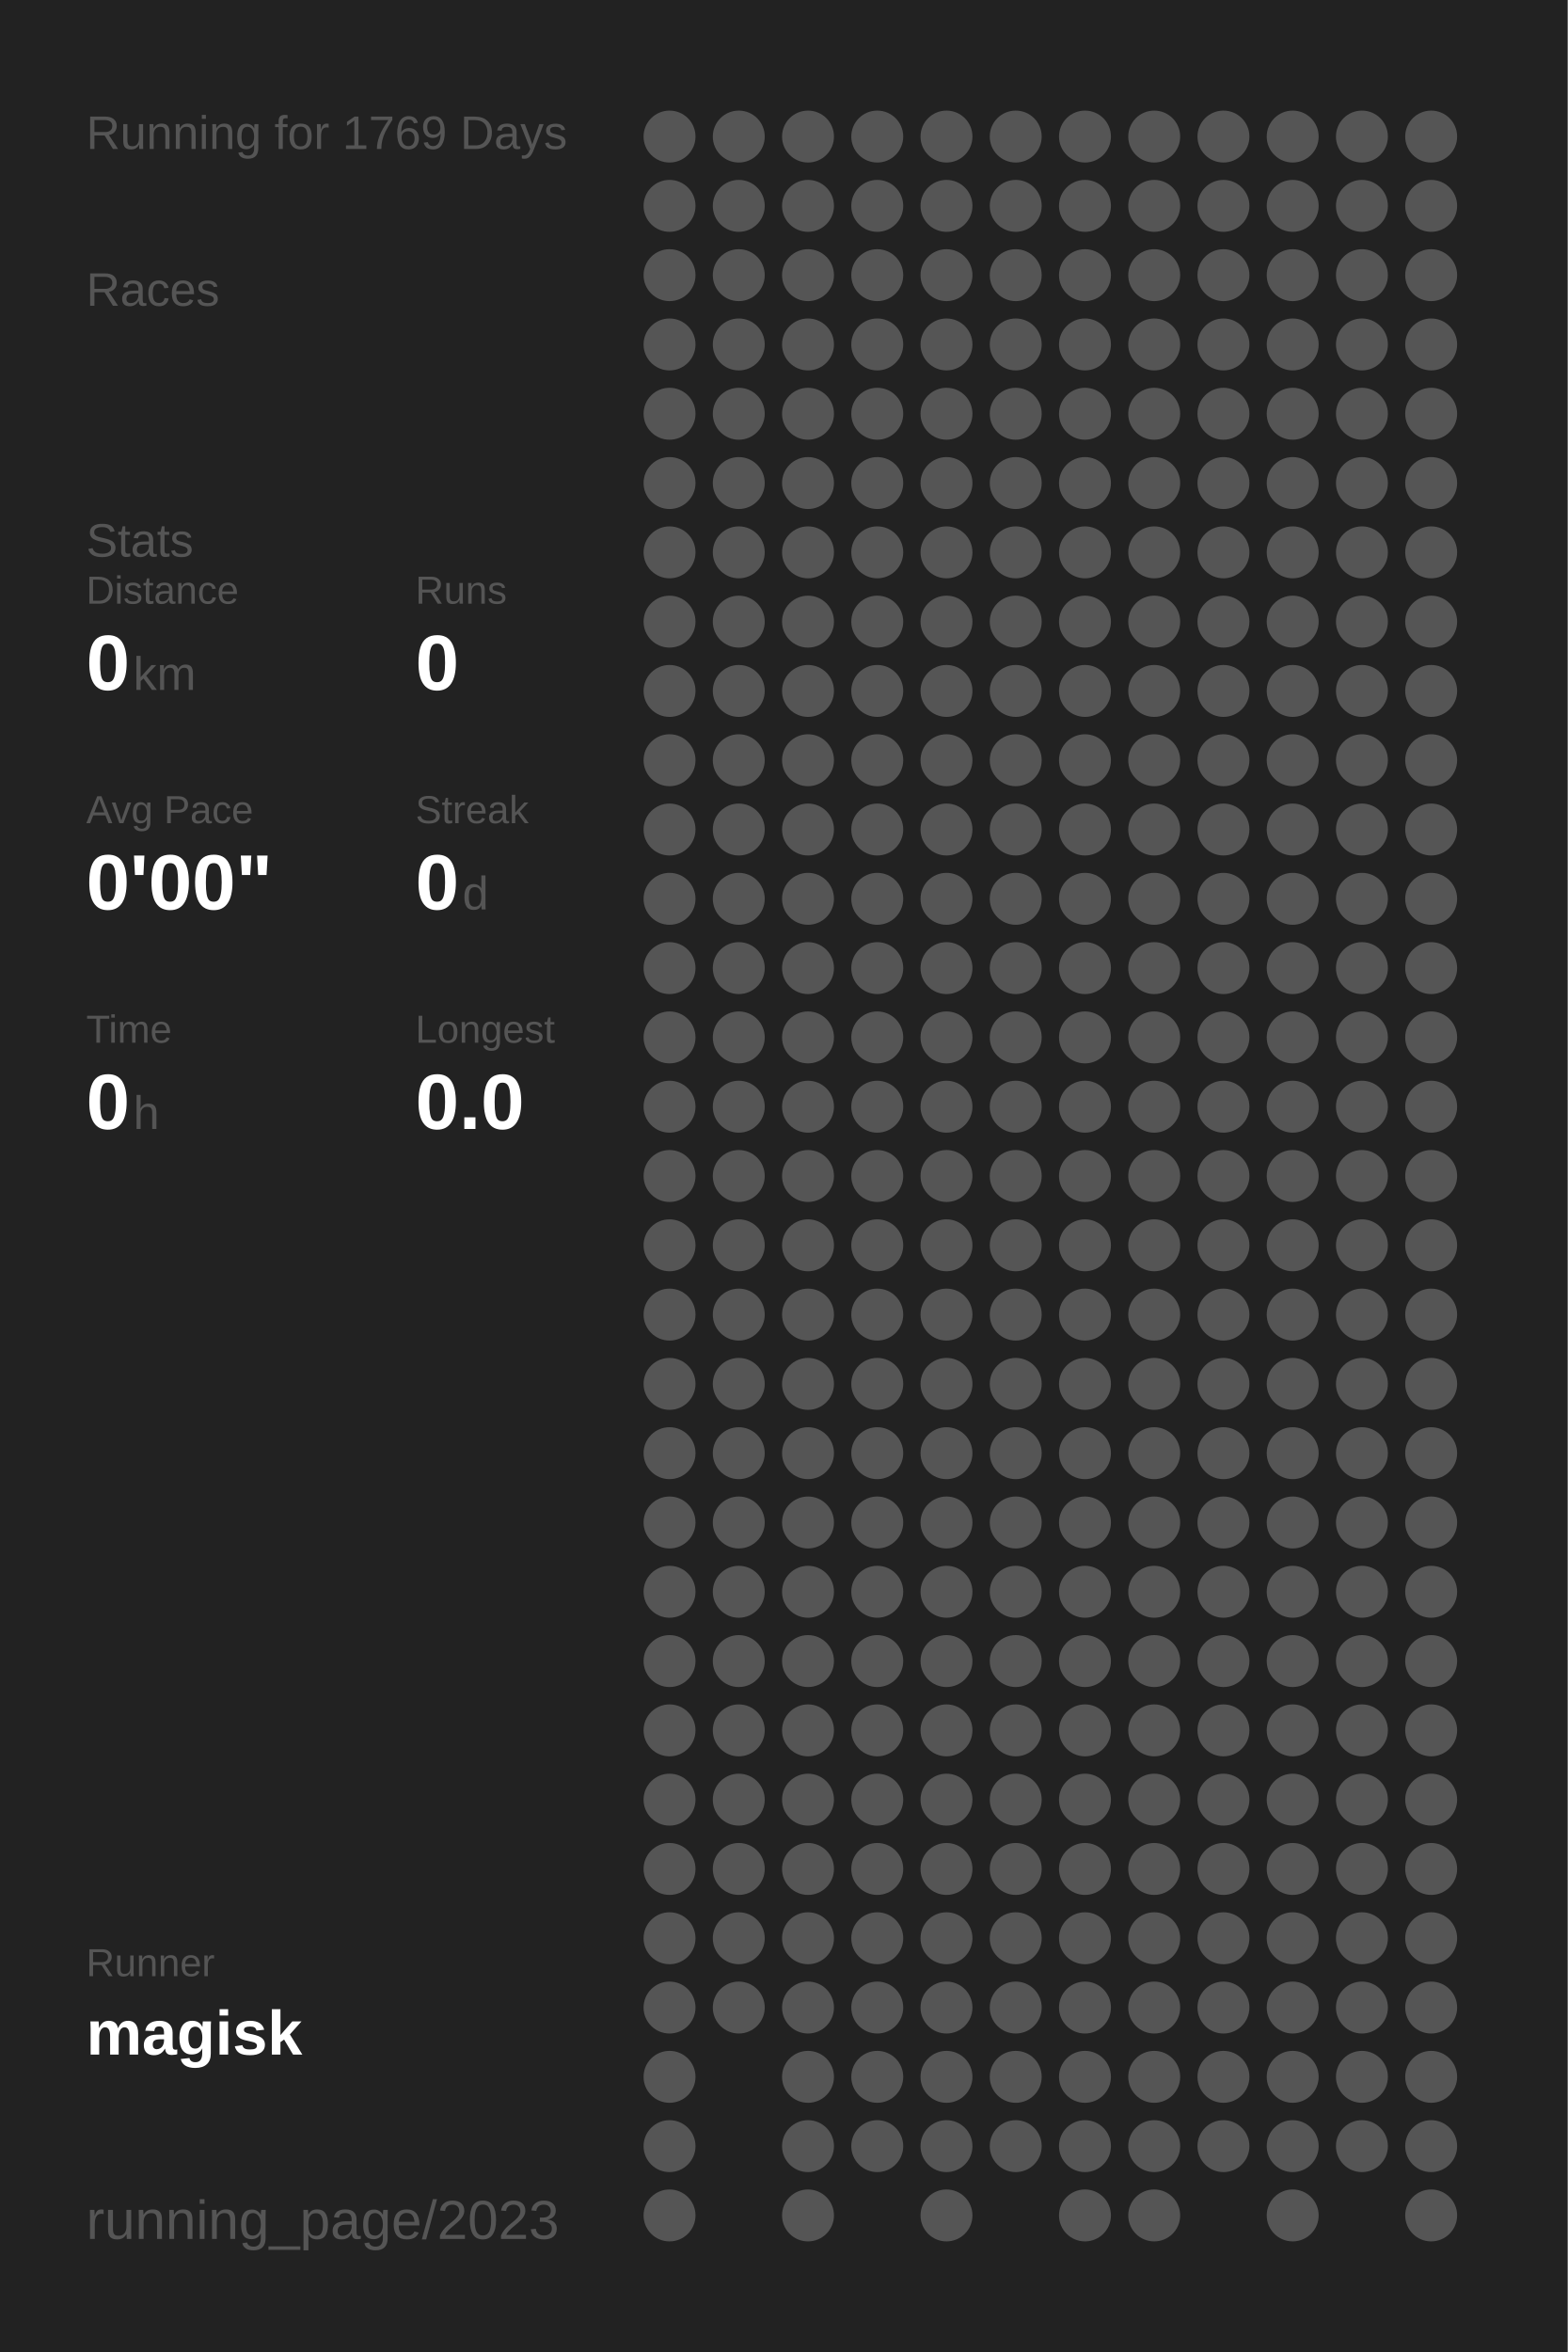
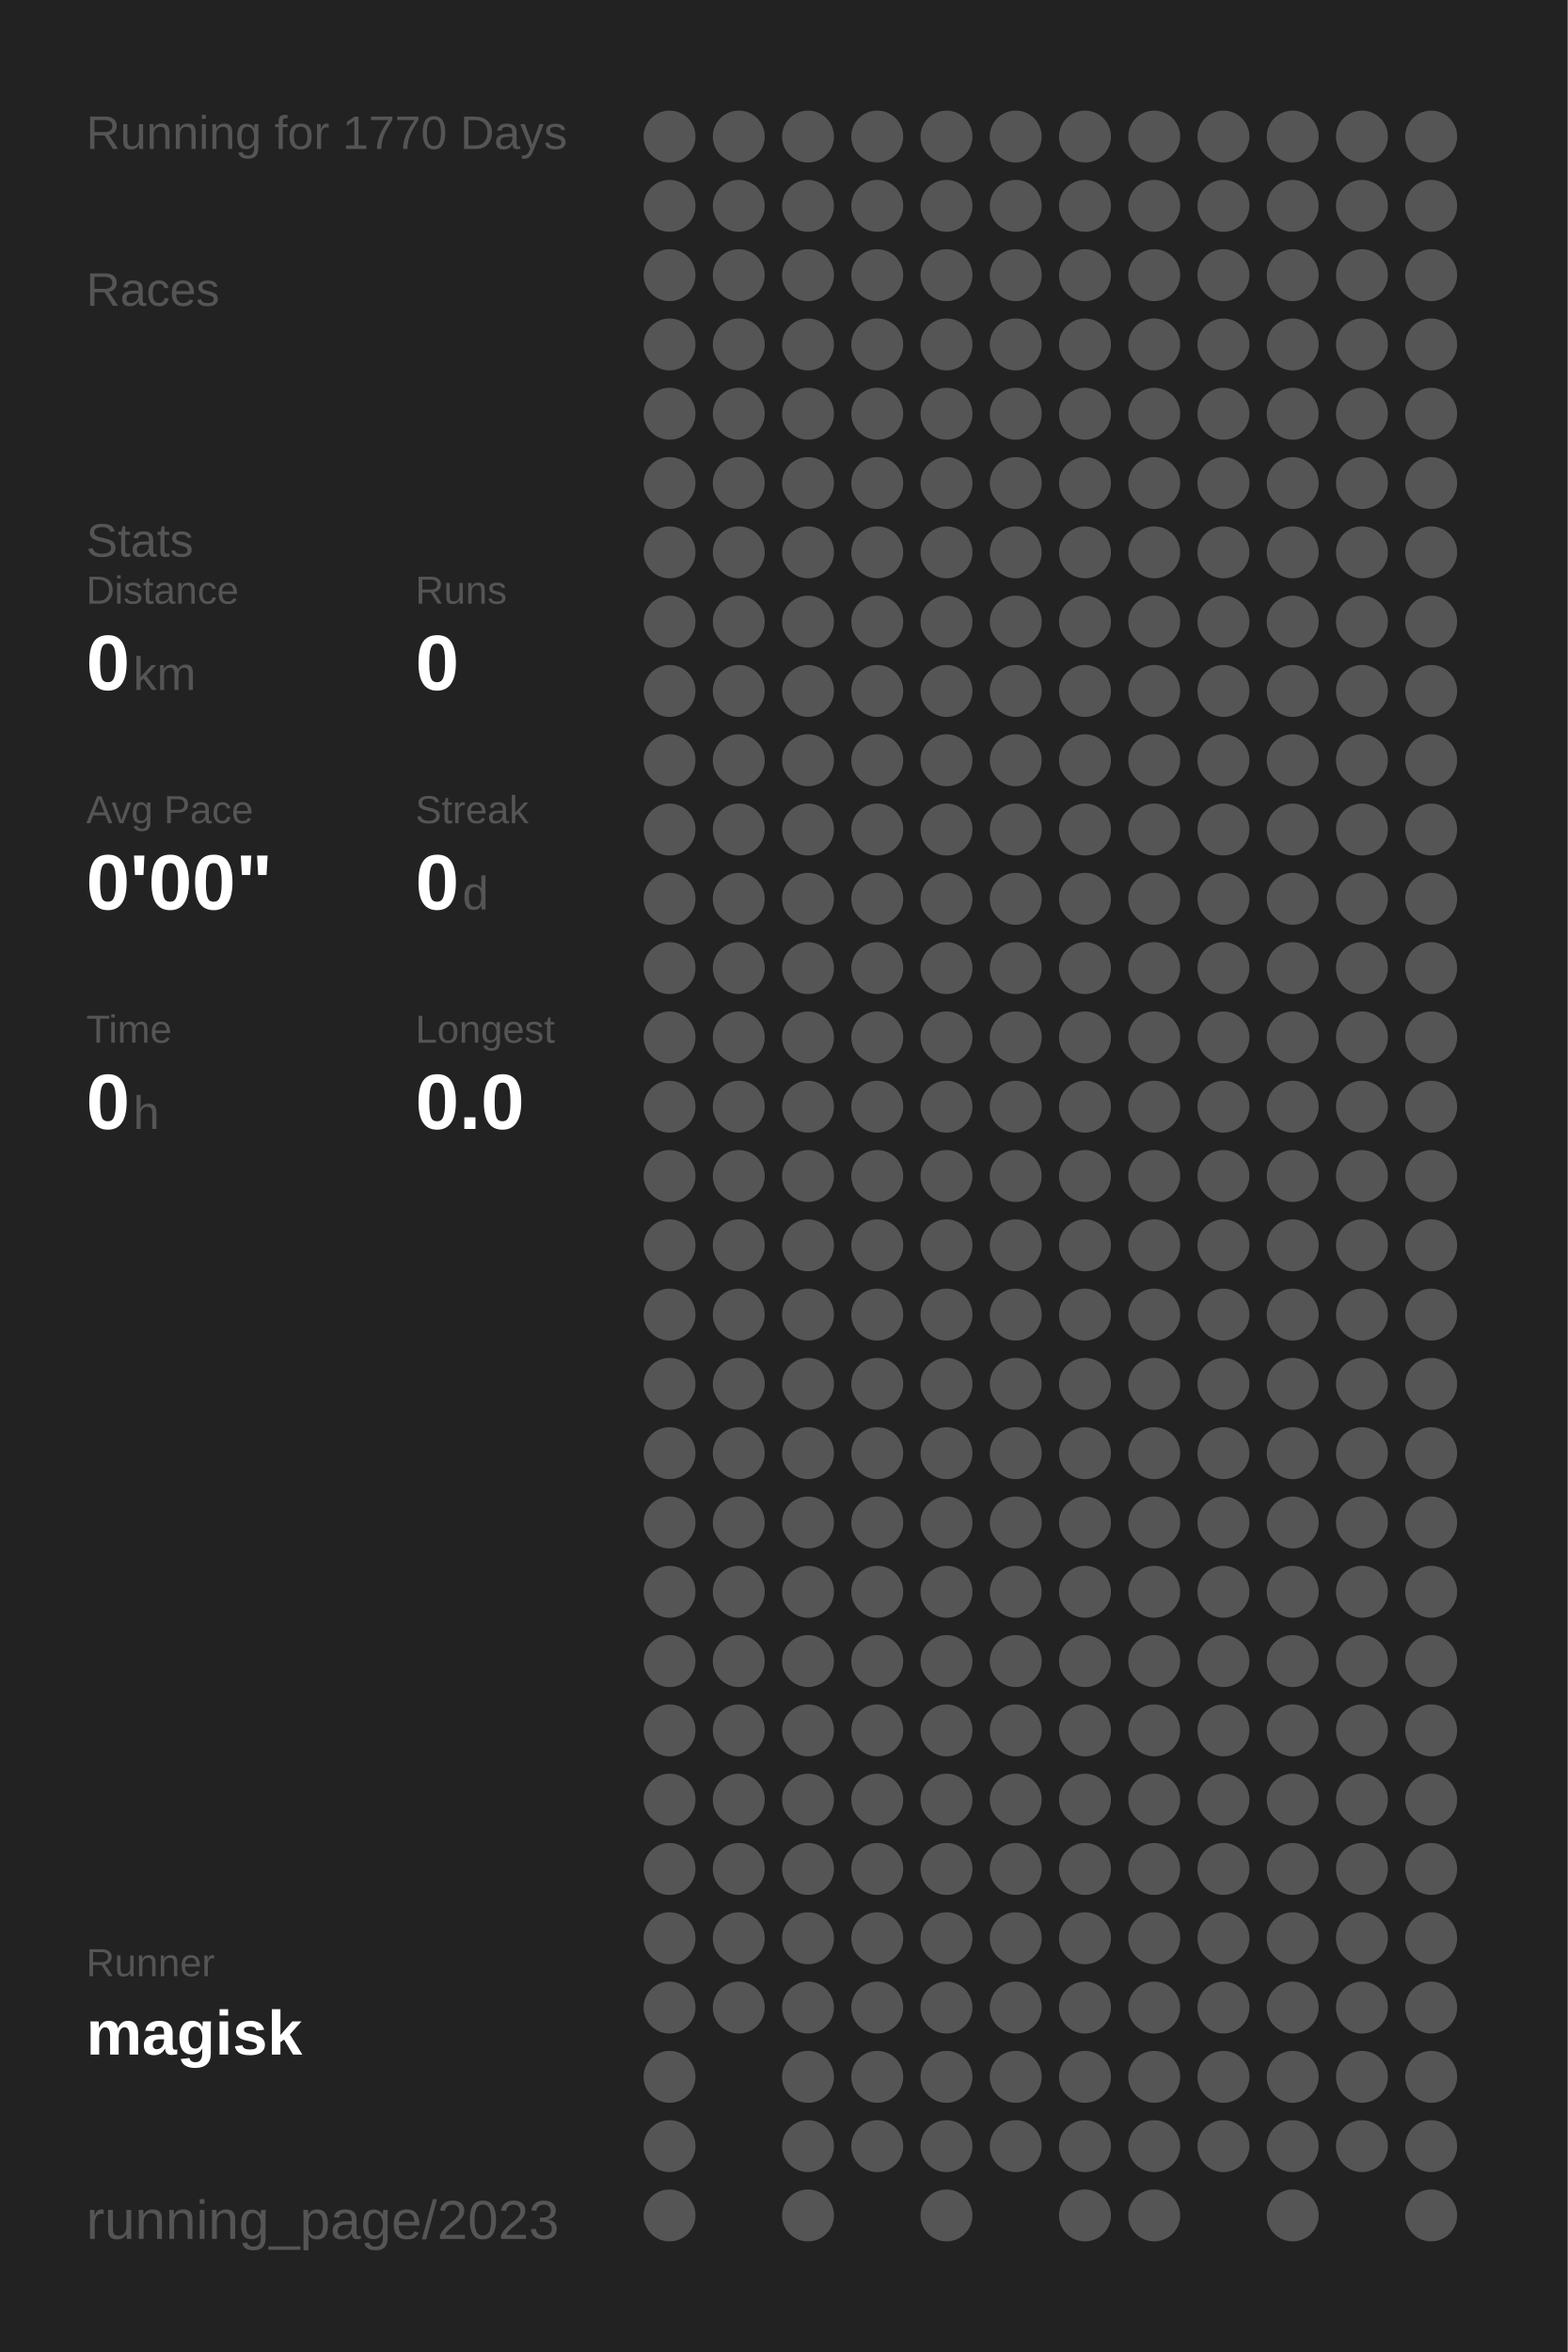
<svg xmlns="http://www.w3.org/2000/svg" baseProfile="full" height="300mm" version="1.1" viewBox="0,0,200,300" width="200mm">
  <defs />
  <rect fill="#222222" height="300" width="200" x="0" y="0" />
-   <text fill="#555555" style="font-size:6px; font-family:Arial;" x="11" y="19">Running for 1769 Days</text>
+   <text fill="#555555" style="font-size:6px; font-family:Arial;" x="11" y="19">Running for 1770 Days</text>
  <text fill="#555555" style="font-size:6px; font-family:Arial;" x="11" y="39">Races</text>
  <text fill="#555555" style="font-size:6px; font-family:Arial;" x="11" y="71">Stats</text>
  <text fill="#555555" style="font-size:5px; font-family:Arial;" x="11" y="77">Distance</text>
  <text fill="#FFFFFF" style="font-size:10px; font-family:Arial; font-weight:bold;" x="11" y="88">0</text>
  <text fill="#555555" style="font-size:6px; font-family:Arial;" x="17" y="88">km</text>
  <text fill="#555555" style="font-size:5px; font-family:Arial;" x="53" y="77">Runs</text>
  <text fill="#FFFFFF" style="font-size:10px; font-family:Arial; font-weight:bold;" x="53" y="88">0</text>
  <text fill="#555555" style="font-size:5px; font-family:Arial;" x="11" y="105">Avg Pace</text>
  <text fill="#FFFFFF" style="font-size:10px; font-family:Arial; font-weight:bold;" x="11" y="116">0'00"</text>
  <text fill="#555555" style="font-size:5px; font-family:Arial;" x="53" y="105">Streak</text>
  <text fill="#FFFFFF" style="font-size:10px; font-family:Arial; font-weight:bold;" x="53" y="116">0</text>
  <text fill="#555555" style="font-size:6px; font-family:Arial;" x="59" y="116">d</text>
  <text fill="#555555" style="font-size:5px; font-family:Arial;" x="11" y="133">Time</text>
  <text fill="#FFFFFF" style="font-size:10px; font-family:Arial; font-weight:bold;" x="11" y="144">0</text>
  <text fill="#555555" style="font-size:6px; font-family:Arial;" x="17" y="144">h</text>
  <text fill="#555555" style="font-size:5px; font-family:Arial;" x="53" y="133">Longest</text>
  <text fill="#FFFFFF" style="font-size:10px; font-family:Arial; font-weight:bold;" x="53" y="144">0.0</text>
  <text fill="#555555" style="font-size:5px; font-family:Arial;" x="11" y="252.065">Runner</text>
  <text fill="#FFFFFF" style="font-size:8px; font-family:Arial; font-weight:bold;" x="11" y="262.065">magisk</text>
  <text fill="#555555" style="font-size:7px; font-family:Arial;" x="11" y="285.581">running_page/2023</text>
  <circle cx="85.417" cy="17.419" fill="#555555" r="3.312" />
  <circle cx="85.417" cy="26.258" fill="#555555" r="3.312" />
  <circle cx="85.417" cy="35.097" fill="#555555" r="3.312" />
  <circle cx="85.417" cy="43.935" fill="#555555" r="3.312" />
  <circle cx="85.417" cy="52.774" fill="#555555" r="3.312" />
  <circle cx="85.417" cy="61.613" fill="#555555" r="3.312" />
  <circle cx="85.417" cy="70.452" fill="#555555" r="3.312" />
  <circle cx="85.417" cy="79.29" fill="#555555" r="3.312" />
  <circle cx="85.417" cy="88.129" fill="#555555" r="3.312" />
  <circle cx="85.417" cy="96.968" fill="#555555" r="3.312" />
  <circle cx="85.417" cy="105.806" fill="#555555" r="3.312" />
  <circle cx="85.417" cy="114.645" fill="#555555" r="3.312" />
  <circle cx="85.417" cy="123.484" fill="#555555" r="3.312" />
  <circle cx="85.417" cy="132.323" fill="#555555" r="3.312" />
  <circle cx="85.417" cy="141.161" fill="#555555" r="3.312" />
  <circle cx="85.417" cy="150" fill="#555555" r="3.312" />
  <circle cx="85.417" cy="158.839" fill="#555555" r="3.312" />
  <circle cx="85.417" cy="167.677" fill="#555555" r="3.312" />
  <circle cx="85.417" cy="176.516" fill="#555555" r="3.312" />
  <circle cx="85.417" cy="185.355" fill="#555555" r="3.312" />
  <circle cx="85.417" cy="194.194" fill="#555555" r="3.312" />
  <circle cx="85.417" cy="203.032" fill="#555555" r="3.312" />
  <circle cx="85.417" cy="211.871" fill="#555555" r="3.312" />
  <circle cx="85.417" cy="220.71" fill="#555555" r="3.312" />
  <circle cx="85.417" cy="229.548" fill="#555555" r="3.312" />
  <circle cx="85.417" cy="238.387" fill="#555555" r="3.312" />
  <circle cx="85.417" cy="247.226" fill="#555555" r="3.312" />
  <circle cx="85.417" cy="256.065" fill="#555555" r="3.312" />
  <circle cx="85.417" cy="264.903" fill="#555555" r="3.312" />
  <circle cx="85.417" cy="273.742" fill="#555555" r="3.312" />
  <circle cx="85.417" cy="282.581" fill="#555555" r="3.312" />
  <circle cx="94.25" cy="17.419" fill="#555555" r="3.312" />
  <circle cx="94.25" cy="26.258" fill="#555555" r="3.312" />
  <circle cx="94.25" cy="35.097" fill="#555555" r="3.312" />
  <circle cx="94.25" cy="43.935" fill="#555555" r="3.312" />
  <circle cx="94.25" cy="52.774" fill="#555555" r="3.312" />
  <circle cx="94.25" cy="61.613" fill="#555555" r="3.312" />
  <circle cx="94.25" cy="70.452" fill="#555555" r="3.312" />
  <circle cx="94.25" cy="79.29" fill="#555555" r="3.312" />
  <circle cx="94.25" cy="88.129" fill="#555555" r="3.312" />
  <circle cx="94.25" cy="96.968" fill="#555555" r="3.312" />
  <circle cx="94.25" cy="105.806" fill="#555555" r="3.312" />
  <circle cx="94.25" cy="114.645" fill="#555555" r="3.312" />
  <circle cx="94.25" cy="123.484" fill="#555555" r="3.312" />
  <circle cx="94.25" cy="132.323" fill="#555555" r="3.312" />
  <circle cx="94.25" cy="141.161" fill="#555555" r="3.312" />
  <circle cx="94.25" cy="150" fill="#555555" r="3.312" />
  <circle cx="94.25" cy="158.839" fill="#555555" r="3.312" />
  <circle cx="94.25" cy="167.677" fill="#555555" r="3.312" />
  <circle cx="94.25" cy="176.516" fill="#555555" r="3.312" />
  <circle cx="94.25" cy="185.355" fill="#555555" r="3.312" />
  <circle cx="94.25" cy="194.194" fill="#555555" r="3.312" />
  <circle cx="94.25" cy="203.032" fill="#555555" r="3.312" />
  <circle cx="94.25" cy="211.871" fill="#555555" r="3.312" />
  <circle cx="94.25" cy="220.71" fill="#555555" r="3.312" />
  <circle cx="94.25" cy="229.548" fill="#555555" r="3.312" />
  <circle cx="94.25" cy="238.387" fill="#555555" r="3.312" />
  <circle cx="94.25" cy="247.226" fill="#555555" r="3.312" />
  <circle cx="94.25" cy="256.065" fill="#555555" r="3.312" />
  <circle cx="103.083" cy="17.419" fill="#555555" r="3.312" />
  <circle cx="103.083" cy="26.258" fill="#555555" r="3.312" />
  <circle cx="103.083" cy="35.097" fill="#555555" r="3.312" />
  <circle cx="103.083" cy="43.935" fill="#555555" r="3.312" />
  <circle cx="103.083" cy="52.774" fill="#555555" r="3.312" />
  <circle cx="103.083" cy="61.613" fill="#555555" r="3.312" />
  <circle cx="103.083" cy="70.452" fill="#555555" r="3.312" />
  <circle cx="103.083" cy="79.29" fill="#555555" r="3.312" />
  <circle cx="103.083" cy="88.129" fill="#555555" r="3.312" />
  <circle cx="103.083" cy="96.968" fill="#555555" r="3.312" />
  <circle cx="103.083" cy="105.806" fill="#555555" r="3.312" />
  <circle cx="103.083" cy="114.645" fill="#555555" r="3.312" />
  <circle cx="103.083" cy="123.484" fill="#555555" r="3.312" />
  <circle cx="103.083" cy="132.323" fill="#555555" r="3.312" />
  <circle cx="103.083" cy="141.161" fill="#555555" r="3.312" />
  <circle cx="103.083" cy="150" fill="#555555" r="3.312" />
  <circle cx="103.083" cy="158.839" fill="#555555" r="3.312" />
  <circle cx="103.083" cy="167.677" fill="#555555" r="3.312" />
  <circle cx="103.083" cy="176.516" fill="#555555" r="3.312" />
  <circle cx="103.083" cy="185.355" fill="#555555" r="3.312" />
  <circle cx="103.083" cy="194.194" fill="#555555" r="3.312" />
  <circle cx="103.083" cy="203.032" fill="#555555" r="3.312" />
  <circle cx="103.083" cy="211.871" fill="#555555" r="3.312" />
  <circle cx="103.083" cy="220.71" fill="#555555" r="3.312" />
  <circle cx="103.083" cy="229.548" fill="#555555" r="3.312" />
  <circle cx="103.083" cy="238.387" fill="#555555" r="3.312" />
  <circle cx="103.083" cy="247.226" fill="#555555" r="3.312" />
  <circle cx="103.083" cy="256.065" fill="#555555" r="3.312" />
  <circle cx="103.083" cy="264.903" fill="#555555" r="3.312" />
  <circle cx="103.083" cy="273.742" fill="#555555" r="3.312" />
  <circle cx="103.083" cy="282.581" fill="#555555" r="3.312" />
  <circle cx="111.917" cy="17.419" fill="#555555" r="3.312" />
  <circle cx="111.917" cy="26.258" fill="#555555" r="3.312" />
  <circle cx="111.917" cy="35.097" fill="#555555" r="3.312" />
  <circle cx="111.917" cy="43.935" fill="#555555" r="3.312" />
  <circle cx="111.917" cy="52.774" fill="#555555" r="3.312" />
  <circle cx="111.917" cy="61.613" fill="#555555" r="3.312" />
  <circle cx="111.917" cy="70.452" fill="#555555" r="3.312" />
  <circle cx="111.917" cy="79.29" fill="#555555" r="3.312" />
  <circle cx="111.917" cy="88.129" fill="#555555" r="3.312" />
  <circle cx="111.917" cy="96.968" fill="#555555" r="3.312" />
  <circle cx="111.917" cy="105.806" fill="#555555" r="3.312" />
  <circle cx="111.917" cy="114.645" fill="#555555" r="3.312" />
  <circle cx="111.917" cy="123.484" fill="#555555" r="3.312" />
  <circle cx="111.917" cy="132.323" fill="#555555" r="3.312" />
  <circle cx="111.917" cy="141.161" fill="#555555" r="3.312" />
  <circle cx="111.917" cy="150" fill="#555555" r="3.312" />
  <circle cx="111.917" cy="158.839" fill="#555555" r="3.312" />
  <circle cx="111.917" cy="167.677" fill="#555555" r="3.312" />
  <circle cx="111.917" cy="176.516" fill="#555555" r="3.312" />
  <circle cx="111.917" cy="185.355" fill="#555555" r="3.312" />
  <circle cx="111.917" cy="194.194" fill="#555555" r="3.312" />
  <circle cx="111.917" cy="203.032" fill="#555555" r="3.312" />
  <circle cx="111.917" cy="211.871" fill="#555555" r="3.312" />
  <circle cx="111.917" cy="220.71" fill="#555555" r="3.312" />
  <circle cx="111.917" cy="229.548" fill="#555555" r="3.312" />
  <circle cx="111.917" cy="238.387" fill="#555555" r="3.312" />
  <circle cx="111.917" cy="247.226" fill="#555555" r="3.312" />
  <circle cx="111.917" cy="256.065" fill="#555555" r="3.312" />
  <circle cx="111.917" cy="264.903" fill="#555555" r="3.312" />
  <circle cx="111.917" cy="273.742" fill="#555555" r="3.312" />
  <circle cx="120.75" cy="17.419" fill="#555555" r="3.312" />
  <circle cx="120.75" cy="26.258" fill="#555555" r="3.312" />
  <circle cx="120.75" cy="35.097" fill="#555555" r="3.312" />
  <circle cx="120.75" cy="43.935" fill="#555555" r="3.312" />
  <circle cx="120.75" cy="52.774" fill="#555555" r="3.312" />
  <circle cx="120.75" cy="61.613" fill="#555555" r="3.312" />
  <circle cx="120.75" cy="70.452" fill="#555555" r="3.312" />
  <circle cx="120.75" cy="79.29" fill="#555555" r="3.312" />
  <circle cx="120.75" cy="88.129" fill="#555555" r="3.312" />
  <circle cx="120.75" cy="96.968" fill="#555555" r="3.312" />
  <circle cx="120.75" cy="105.806" fill="#555555" r="3.312" />
  <circle cx="120.75" cy="114.645" fill="#555555" r="3.312" />
  <circle cx="120.75" cy="123.484" fill="#555555" r="3.312" />
  <circle cx="120.75" cy="132.323" fill="#555555" r="3.312" />
  <circle cx="120.75" cy="141.161" fill="#555555" r="3.312" />
  <circle cx="120.75" cy="150" fill="#555555" r="3.312" />
  <circle cx="120.75" cy="158.839" fill="#555555" r="3.312" />
  <circle cx="120.75" cy="167.677" fill="#555555" r="3.312" />
  <circle cx="120.75" cy="176.516" fill="#555555" r="3.312" />
  <circle cx="120.75" cy="185.355" fill="#555555" r="3.312" />
  <circle cx="120.75" cy="194.194" fill="#555555" r="3.312" />
  <circle cx="120.75" cy="203.032" fill="#555555" r="3.312" />
  <circle cx="120.75" cy="211.871" fill="#555555" r="3.312" />
  <circle cx="120.75" cy="220.71" fill="#555555" r="3.312" />
  <circle cx="120.75" cy="229.548" fill="#555555" r="3.312" />
  <circle cx="120.75" cy="238.387" fill="#555555" r="3.312" />
  <circle cx="120.75" cy="247.226" fill="#555555" r="3.312" />
  <circle cx="120.75" cy="256.065" fill="#555555" r="3.312" />
  <circle cx="120.75" cy="264.903" fill="#555555" r="3.312" />
  <circle cx="120.75" cy="273.742" fill="#555555" r="3.312" />
  <circle cx="120.75" cy="282.581" fill="#555555" r="3.312" />
  <circle cx="129.583" cy="17.419" fill="#555555" r="3.312" />
  <circle cx="129.583" cy="26.258" fill="#555555" r="3.312" />
  <circle cx="129.583" cy="35.097" fill="#555555" r="3.312" />
  <circle cx="129.583" cy="43.935" fill="#555555" r="3.312" />
  <circle cx="129.583" cy="52.774" fill="#555555" r="3.312" />
  <circle cx="129.583" cy="61.613" fill="#555555" r="3.312" />
  <circle cx="129.583" cy="70.452" fill="#555555" r="3.312" />
  <circle cx="129.583" cy="79.29" fill="#555555" r="3.312" />
  <circle cx="129.583" cy="88.129" fill="#555555" r="3.312" />
  <circle cx="129.583" cy="96.968" fill="#555555" r="3.312" />
  <circle cx="129.583" cy="105.806" fill="#555555" r="3.312" />
  <circle cx="129.583" cy="114.645" fill="#555555" r="3.312" />
  <circle cx="129.583" cy="123.484" fill="#555555" r="3.312" />
  <circle cx="129.583" cy="132.323" fill="#555555" r="3.312" />
  <circle cx="129.583" cy="141.161" fill="#555555" r="3.312" />
  <circle cx="129.583" cy="150" fill="#555555" r="3.312" />
  <circle cx="129.583" cy="158.839" fill="#555555" r="3.312" />
  <circle cx="129.583" cy="167.677" fill="#555555" r="3.312" />
  <circle cx="129.583" cy="176.516" fill="#555555" r="3.312" />
  <circle cx="129.583" cy="185.355" fill="#555555" r="3.312" />
  <circle cx="129.583" cy="194.194" fill="#555555" r="3.312" />
  <circle cx="129.583" cy="203.032" fill="#555555" r="3.312" />
  <circle cx="129.583" cy="211.871" fill="#555555" r="3.312" />
  <circle cx="129.583" cy="220.71" fill="#555555" r="3.312" />
  <circle cx="129.583" cy="229.548" fill="#555555" r="3.312" />
  <circle cx="129.583" cy="238.387" fill="#555555" r="3.312" />
  <circle cx="129.583" cy="247.226" fill="#555555" r="3.312" />
  <circle cx="129.583" cy="256.065" fill="#555555" r="3.312" />
  <circle cx="129.583" cy="264.903" fill="#555555" r="3.312" />
  <circle cx="129.583" cy="273.742" fill="#555555" r="3.312" />
  <circle cx="138.417" cy="17.419" fill="#555555" r="3.312" />
  <circle cx="138.417" cy="26.258" fill="#555555" r="3.312" />
  <circle cx="138.417" cy="35.097" fill="#555555" r="3.312" />
  <circle cx="138.417" cy="43.935" fill="#555555" r="3.312" />
  <circle cx="138.417" cy="52.774" fill="#555555" r="3.312" />
  <circle cx="138.417" cy="61.613" fill="#555555" r="3.312" />
  <circle cx="138.417" cy="70.452" fill="#555555" r="3.312" />
  <circle cx="138.417" cy="79.29" fill="#555555" r="3.312" />
  <circle cx="138.417" cy="88.129" fill="#555555" r="3.312" />
  <circle cx="138.417" cy="96.968" fill="#555555" r="3.312" />
  <circle cx="138.417" cy="105.806" fill="#555555" r="3.312" />
  <circle cx="138.417" cy="114.645" fill="#555555" r="3.312" />
  <circle cx="138.417" cy="123.484" fill="#555555" r="3.312" />
  <circle cx="138.417" cy="132.323" fill="#555555" r="3.312" />
  <circle cx="138.417" cy="141.161" fill="#555555" r="3.312" />
  <circle cx="138.417" cy="150" fill="#555555" r="3.312" />
  <circle cx="138.417" cy="158.839" fill="#555555" r="3.312" />
  <circle cx="138.417" cy="167.677" fill="#555555" r="3.312" />
  <circle cx="138.417" cy="176.516" fill="#555555" r="3.312" />
  <circle cx="138.417" cy="185.355" fill="#555555" r="3.312" />
  <circle cx="138.417" cy="194.194" fill="#555555" r="3.312" />
  <circle cx="138.417" cy="203.032" fill="#555555" r="3.312" />
  <circle cx="138.417" cy="211.871" fill="#555555" r="3.312" />
  <circle cx="138.417" cy="220.71" fill="#555555" r="3.312" />
  <circle cx="138.417" cy="229.548" fill="#555555" r="3.312" />
  <circle cx="138.417" cy="238.387" fill="#555555" r="3.312" />
  <circle cx="138.417" cy="247.226" fill="#555555" r="3.312" />
  <circle cx="138.417" cy="256.065" fill="#555555" r="3.312" />
  <circle cx="138.417" cy="264.903" fill="#555555" r="3.312" />
  <circle cx="138.417" cy="273.742" fill="#555555" r="3.312" />
  <circle cx="138.417" cy="282.581" fill="#555555" r="3.312" />
  <circle cx="147.25" cy="17.419" fill="#555555" r="3.312" />
  <circle cx="147.25" cy="26.258" fill="#555555" r="3.312" />
  <circle cx="147.25" cy="35.097" fill="#555555" r="3.312" />
  <circle cx="147.25" cy="43.935" fill="#555555" r="3.312" />
  <circle cx="147.25" cy="52.774" fill="#555555" r="3.312" />
  <circle cx="147.25" cy="61.613" fill="#555555" r="3.312" />
  <circle cx="147.25" cy="70.452" fill="#555555" r="3.312" />
  <circle cx="147.25" cy="79.29" fill="#555555" r="3.312" />
  <circle cx="147.25" cy="88.129" fill="#555555" r="3.312" />
  <circle cx="147.25" cy="96.968" fill="#555555" r="3.312" />
  <circle cx="147.25" cy="105.806" fill="#555555" r="3.312" />
  <circle cx="147.25" cy="114.645" fill="#555555" r="3.312" />
  <circle cx="147.25" cy="123.484" fill="#555555" r="3.312" />
  <circle cx="147.25" cy="132.323" fill="#555555" r="3.312" />
  <circle cx="147.25" cy="141.161" fill="#555555" r="3.312" />
  <circle cx="147.25" cy="150" fill="#555555" r="3.312" />
  <circle cx="147.25" cy="158.839" fill="#555555" r="3.312" />
  <circle cx="147.25" cy="167.677" fill="#555555" r="3.312" />
  <circle cx="147.25" cy="176.516" fill="#555555" r="3.312" />
  <circle cx="147.25" cy="185.355" fill="#555555" r="3.312" />
  <circle cx="147.25" cy="194.194" fill="#555555" r="3.312" />
  <circle cx="147.25" cy="203.032" fill="#555555" r="3.312" />
  <circle cx="147.25" cy="211.871" fill="#555555" r="3.312" />
  <circle cx="147.25" cy="220.71" fill="#555555" r="3.312" />
  <circle cx="147.25" cy="229.548" fill="#555555" r="3.312" />
  <circle cx="147.25" cy="238.387" fill="#555555" r="3.312" />
  <circle cx="147.25" cy="247.226" fill="#555555" r="3.312" />
  <circle cx="147.25" cy="256.065" fill="#555555" r="3.312" />
  <circle cx="147.25" cy="264.903" fill="#555555" r="3.312" />
  <circle cx="147.25" cy="273.742" fill="#555555" r="3.312" />
  <circle cx="147.25" cy="282.581" fill="#555555" r="3.312" />
  <circle cx="156.083" cy="17.419" fill="#555555" r="3.312" />
  <circle cx="156.083" cy="26.258" fill="#555555" r="3.312" />
  <circle cx="156.083" cy="35.097" fill="#555555" r="3.312" />
  <circle cx="156.083" cy="43.935" fill="#555555" r="3.312" />
  <circle cx="156.083" cy="52.774" fill="#555555" r="3.312" />
  <circle cx="156.083" cy="61.613" fill="#555555" r="3.312" />
  <circle cx="156.083" cy="70.452" fill="#555555" r="3.312" />
  <circle cx="156.083" cy="79.29" fill="#555555" r="3.312" />
  <circle cx="156.083" cy="88.129" fill="#555555" r="3.312" />
  <circle cx="156.083" cy="96.968" fill="#555555" r="3.312" />
  <circle cx="156.083" cy="105.806" fill="#555555" r="3.312" />
  <circle cx="156.083" cy="114.645" fill="#555555" r="3.312" />
  <circle cx="156.083" cy="123.484" fill="#555555" r="3.312" />
  <circle cx="156.083" cy="132.323" fill="#555555" r="3.312" />
  <circle cx="156.083" cy="141.161" fill="#555555" r="3.312" />
  <circle cx="156.083" cy="150" fill="#555555" r="3.312" />
  <circle cx="156.083" cy="158.839" fill="#555555" r="3.312" />
  <circle cx="156.083" cy="167.677" fill="#555555" r="3.312" />
  <circle cx="156.083" cy="176.516" fill="#555555" r="3.312" />
  <circle cx="156.083" cy="185.355" fill="#555555" r="3.312" />
  <circle cx="156.083" cy="194.194" fill="#555555" r="3.312" />
  <circle cx="156.083" cy="203.032" fill="#555555" r="3.312" />
  <circle cx="156.083" cy="211.871" fill="#555555" r="3.312" />
  <circle cx="156.083" cy="220.71" fill="#555555" r="3.312" />
  <circle cx="156.083" cy="229.548" fill="#555555" r="3.312" />
  <circle cx="156.083" cy="238.387" fill="#555555" r="3.312" />
  <circle cx="156.083" cy="247.226" fill="#555555" r="3.312" />
  <circle cx="156.083" cy="256.065" fill="#555555" r="3.312" />
  <circle cx="156.083" cy="264.903" fill="#555555" r="3.312" />
  <circle cx="156.083" cy="273.742" fill="#555555" r="3.312" />
  <circle cx="164.917" cy="17.419" fill="#555555" r="3.312" />
  <circle cx="164.917" cy="26.258" fill="#555555" r="3.312" />
  <circle cx="164.917" cy="35.097" fill="#555555" r="3.312" />
  <circle cx="164.917" cy="43.935" fill="#555555" r="3.312" />
  <circle cx="164.917" cy="52.774" fill="#555555" r="3.312" />
  <circle cx="164.917" cy="61.613" fill="#555555" r="3.312" />
  <circle cx="164.917" cy="70.452" fill="#555555" r="3.312" />
  <circle cx="164.917" cy="79.29" fill="#555555" r="3.312" />
  <circle cx="164.917" cy="88.129" fill="#555555" r="3.312" />
  <circle cx="164.917" cy="96.968" fill="#555555" r="3.312" />
  <circle cx="164.917" cy="105.806" fill="#555555" r="3.312" />
  <circle cx="164.917" cy="114.645" fill="#555555" r="3.312" />
  <circle cx="164.917" cy="123.484" fill="#555555" r="3.312" />
  <circle cx="164.917" cy="132.323" fill="#555555" r="3.312" />
  <circle cx="164.917" cy="141.161" fill="#555555" r="3.312" />
  <circle cx="164.917" cy="150" fill="#555555" r="3.312" />
  <circle cx="164.917" cy="158.839" fill="#555555" r="3.312" />
  <circle cx="164.917" cy="167.677" fill="#555555" r="3.312" />
  <circle cx="164.917" cy="176.516" fill="#555555" r="3.312" />
  <circle cx="164.917" cy="185.355" fill="#555555" r="3.312" />
  <circle cx="164.917" cy="194.194" fill="#555555" r="3.312" />
  <circle cx="164.917" cy="203.032" fill="#555555" r="3.312" />
  <circle cx="164.917" cy="211.871" fill="#555555" r="3.312" />
  <circle cx="164.917" cy="220.71" fill="#555555" r="3.312" />
  <circle cx="164.917" cy="229.548" fill="#555555" r="3.312" />
  <circle cx="164.917" cy="238.387" fill="#555555" r="3.312" />
  <circle cx="164.917" cy="247.226" fill="#555555" r="3.312" />
  <circle cx="164.917" cy="256.065" fill="#555555" r="3.312" />
  <circle cx="164.917" cy="264.903" fill="#555555" r="3.312" />
  <circle cx="164.917" cy="273.742" fill="#555555" r="3.312" />
  <circle cx="164.917" cy="282.581" fill="#555555" r="3.312" />
  <circle cx="173.75" cy="17.419" fill="#555555" r="3.312" />
  <circle cx="173.75" cy="26.258" fill="#555555" r="3.312" />
  <circle cx="173.75" cy="35.097" fill="#555555" r="3.312" />
  <circle cx="173.75" cy="43.935" fill="#555555" r="3.312" />
  <circle cx="173.75" cy="52.774" fill="#555555" r="3.312" />
  <circle cx="173.75" cy="61.613" fill="#555555" r="3.312" />
  <circle cx="173.75" cy="70.452" fill="#555555" r="3.312" />
  <circle cx="173.75" cy="79.29" fill="#555555" r="3.312" />
  <circle cx="173.75" cy="88.129" fill="#555555" r="3.312" />
  <circle cx="173.75" cy="96.968" fill="#555555" r="3.312" />
  <circle cx="173.75" cy="105.806" fill="#555555" r="3.312" />
  <circle cx="173.75" cy="114.645" fill="#555555" r="3.312" />
  <circle cx="173.75" cy="123.484" fill="#555555" r="3.312" />
  <circle cx="173.75" cy="132.323" fill="#555555" r="3.312" />
  <circle cx="173.75" cy="141.161" fill="#555555" r="3.312" />
  <circle cx="173.75" cy="150" fill="#555555" r="3.312" />
  <circle cx="173.75" cy="158.839" fill="#555555" r="3.312" />
  <circle cx="173.75" cy="167.677" fill="#555555" r="3.312" />
  <circle cx="173.75" cy="176.516" fill="#555555" r="3.312" />
  <circle cx="173.75" cy="185.355" fill="#555555" r="3.312" />
  <circle cx="173.75" cy="194.194" fill="#555555" r="3.312" />
  <circle cx="173.75" cy="203.032" fill="#555555" r="3.312" />
  <circle cx="173.75" cy="211.871" fill="#555555" r="3.312" />
  <circle cx="173.75" cy="220.71" fill="#555555" r="3.312" />
  <circle cx="173.75" cy="229.548" fill="#555555" r="3.312" />
  <circle cx="173.75" cy="238.387" fill="#555555" r="3.312" />
  <circle cx="173.75" cy="247.226" fill="#555555" r="3.312" />
  <circle cx="173.75" cy="256.065" fill="#555555" r="3.312" />
  <circle cx="173.75" cy="264.903" fill="#555555" r="3.312" />
  <circle cx="173.75" cy="273.742" fill="#555555" r="3.312" />
  <circle cx="182.583" cy="17.419" fill="#555555" r="3.312" />
  <circle cx="182.583" cy="26.258" fill="#555555" r="3.312" />
  <circle cx="182.583" cy="35.097" fill="#555555" r="3.312" />
  <circle cx="182.583" cy="43.935" fill="#555555" r="3.312" />
  <circle cx="182.583" cy="52.774" fill="#555555" r="3.312" />
  <circle cx="182.583" cy="61.613" fill="#555555" r="3.312" />
  <circle cx="182.583" cy="70.452" fill="#555555" r="3.312" />
  <circle cx="182.583" cy="79.29" fill="#555555" r="3.312" />
  <circle cx="182.583" cy="88.129" fill="#555555" r="3.312" />
  <circle cx="182.583" cy="96.968" fill="#555555" r="3.312" />
  <circle cx="182.583" cy="105.806" fill="#555555" r="3.312" />
  <circle cx="182.583" cy="114.645" fill="#555555" r="3.312" />
  <circle cx="182.583" cy="123.484" fill="#555555" r="3.312" />
  <circle cx="182.583" cy="132.323" fill="#555555" r="3.312" />
  <circle cx="182.583" cy="141.161" fill="#555555" r="3.312" />
  <circle cx="182.583" cy="150" fill="#555555" r="3.312" />
  <circle cx="182.583" cy="158.839" fill="#555555" r="3.312" />
  <circle cx="182.583" cy="167.677" fill="#555555" r="3.312" />
  <circle cx="182.583" cy="176.516" fill="#555555" r="3.312" />
  <circle cx="182.583" cy="185.355" fill="#555555" r="3.312" />
  <circle cx="182.583" cy="194.194" fill="#555555" r="3.312" />
  <circle cx="182.583" cy="203.032" fill="#555555" r="3.312" />
  <circle cx="182.583" cy="211.871" fill="#555555" r="3.312" />
  <circle cx="182.583" cy="220.71" fill="#555555" r="3.312" />
  <circle cx="182.583" cy="229.548" fill="#555555" r="3.312" />
  <circle cx="182.583" cy="238.387" fill="#555555" r="3.312" />
  <circle cx="182.583" cy="247.226" fill="#555555" r="3.312" />
  <circle cx="182.583" cy="256.065" fill="#555555" r="3.312" />
  <circle cx="182.583" cy="264.903" fill="#555555" r="3.312" />
  <circle cx="182.583" cy="273.742" fill="#555555" r="3.312" />
  <circle cx="182.583" cy="282.581" fill="#555555" r="3.312" />
</svg>
